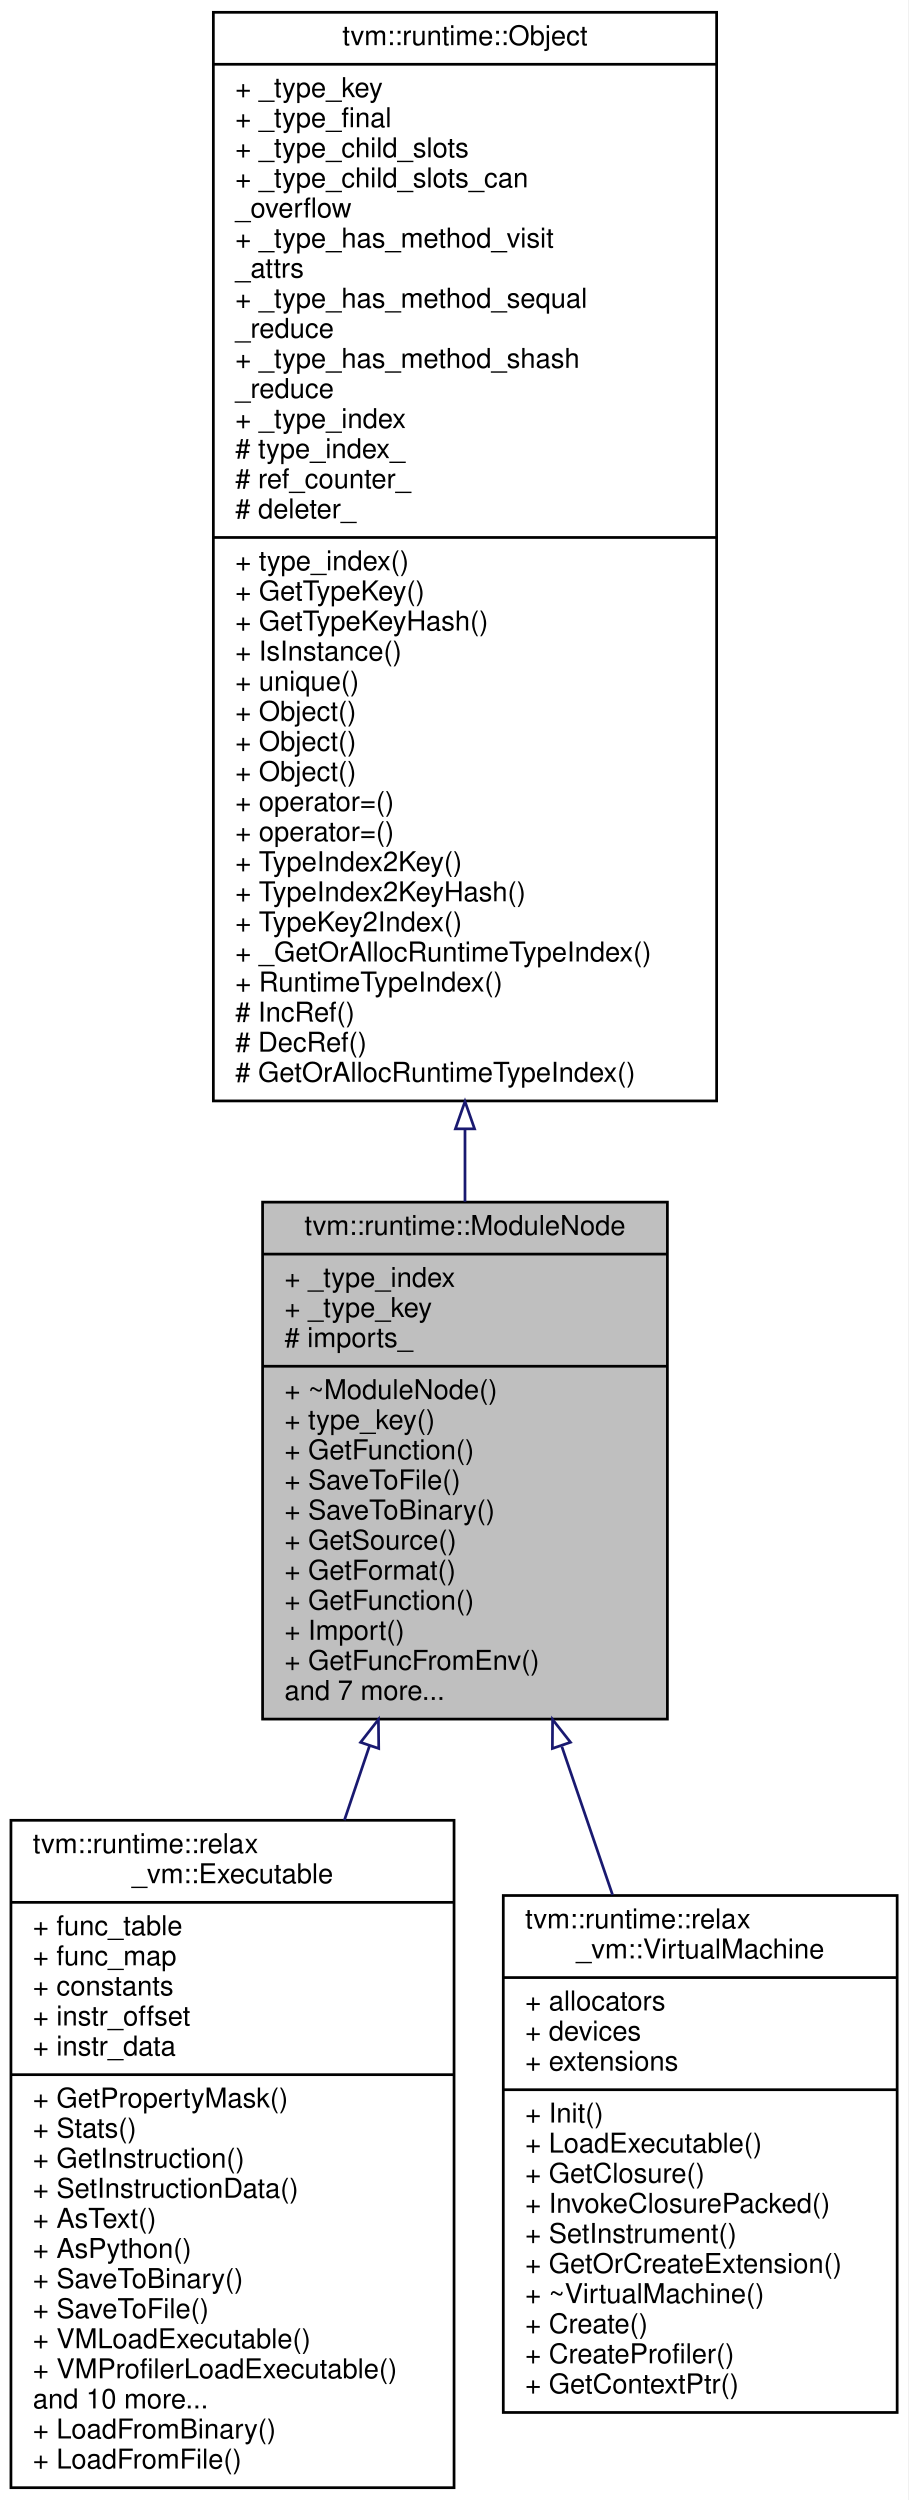
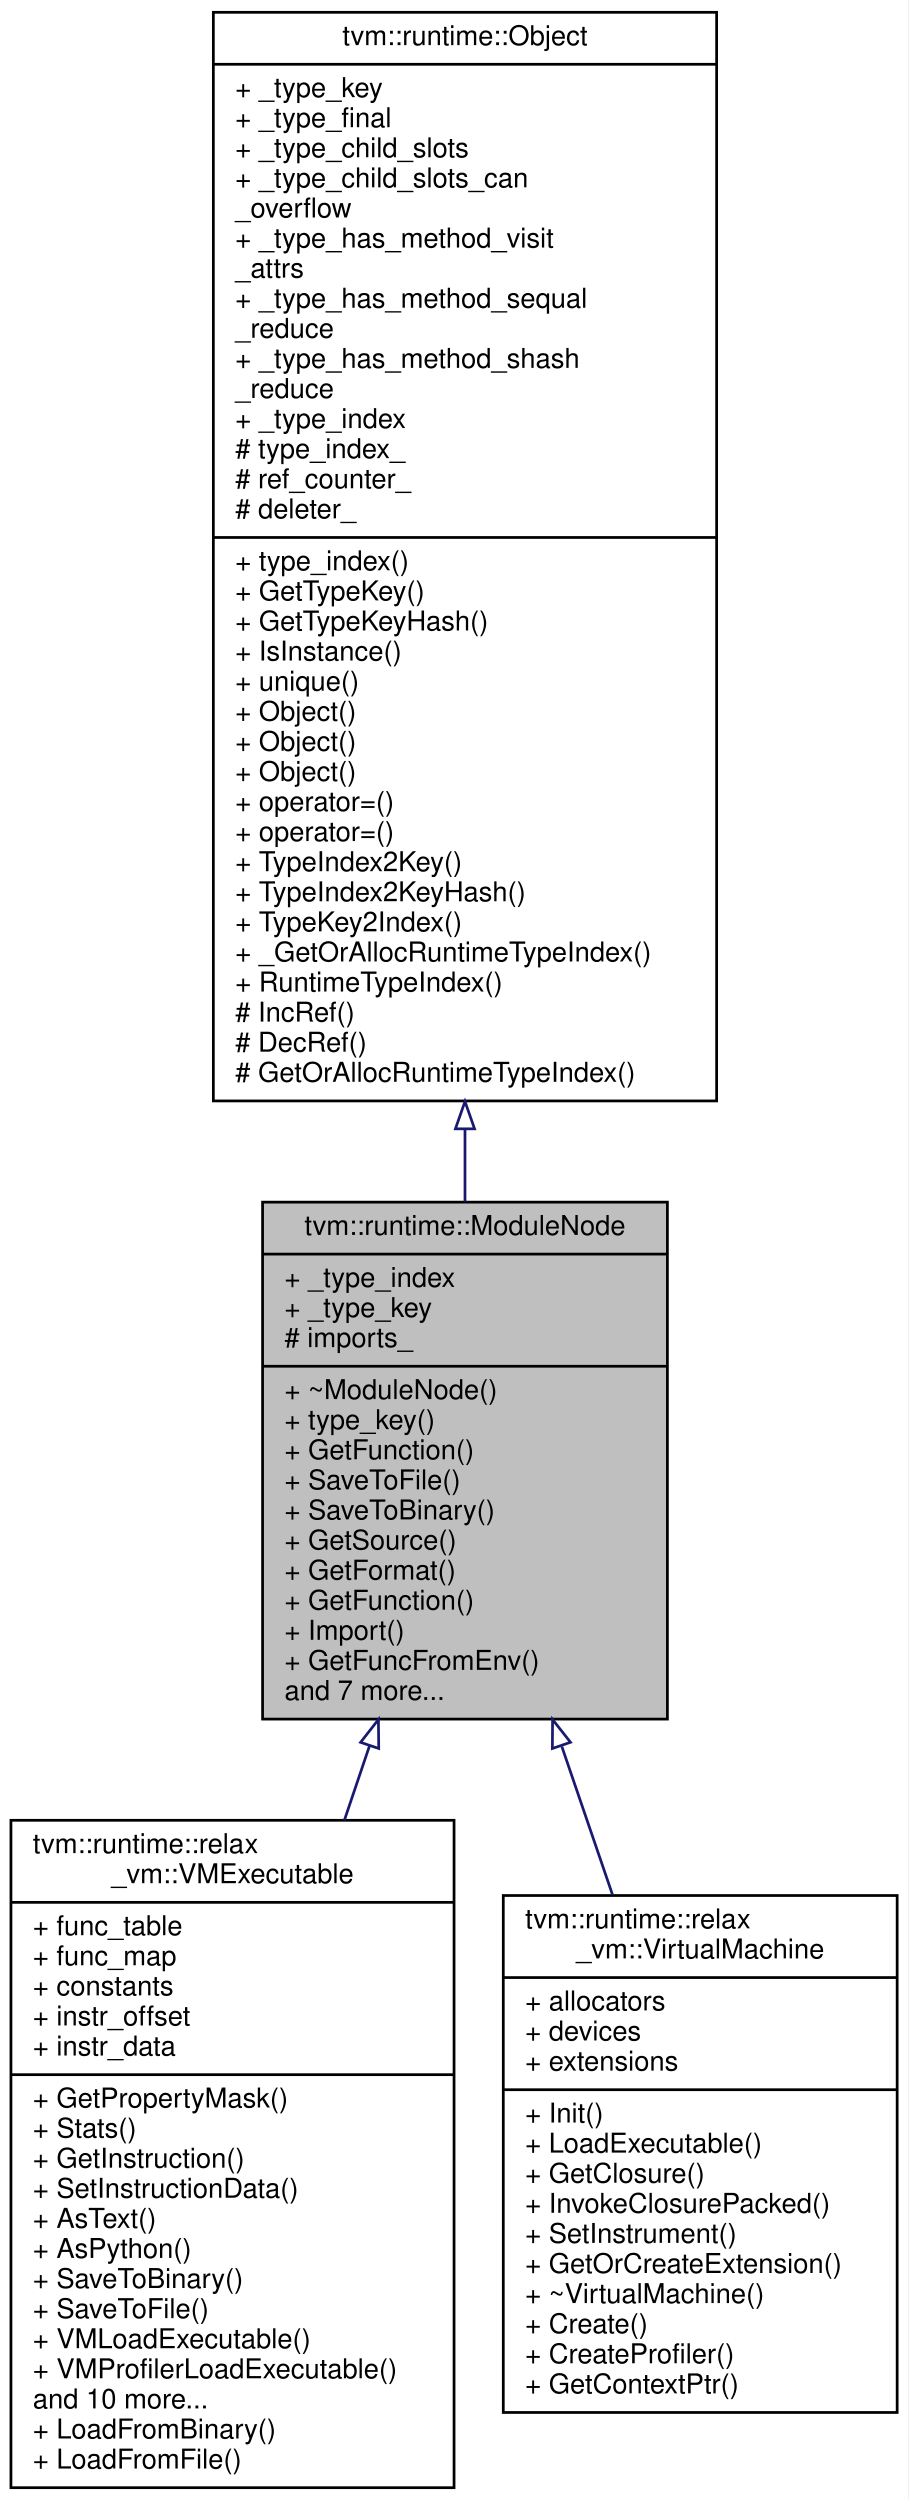
<svg xmlns="http://www.w3.org/2000/svg" xmlns:xlink="http://www.w3.org/1999/xlink" width="332pt" height="914pt" viewBox="0.00 0.00 332.00 914.00">
  <g id="graph0" class="graph" transform="scale(1 1) rotate(0) translate(4 910)">
    <polygon fill="white" stroke="transparent" points="-4,4 -4,-910 328,-910 328,4 -4,4" />
    <g id="node1" class="node">
      <g id="a_node1">
        <a xlink:title="Base container of module.">
          <polygon fill="#bfbfbf" stroke="black" points="92,-281.5 92,-470.5 240,-470.5 240,-281.5 92,-281.5" />
          <text text-anchor="middle" x="166" y="-458.5" font-family="Helvetica,sans-Serif" font-size="10.00">tvm::runtime::ModuleNode</text>
          <polyline fill="none" stroke="black" points="92,-451.5 240,-451.5 " />
          <text text-anchor="start" x="100" y="-439.5" font-family="Helvetica,sans-Serif" font-size="10.00">+ _type_index</text>
          <text text-anchor="start" x="100" y="-428.5" font-family="Helvetica,sans-Serif" font-size="10.00">+ _type_key</text>
          <text text-anchor="start" x="100" y="-417.5" font-family="Helvetica,sans-Serif" font-size="10.00"># imports_</text>
          <polyline fill="none" stroke="black" points="92,-410.5 240,-410.5 " />
          <text text-anchor="start" x="100" y="-398.5" font-family="Helvetica,sans-Serif" font-size="10.00">+ ~ModuleNode()</text>
          <text text-anchor="start" x="100" y="-387.5" font-family="Helvetica,sans-Serif" font-size="10.00">+ type_key()</text>
          <text text-anchor="start" x="100" y="-376.5" font-family="Helvetica,sans-Serif" font-size="10.00">+ GetFunction()</text>
          <text text-anchor="start" x="100" y="-365.5" font-family="Helvetica,sans-Serif" font-size="10.00">+ SaveToFile()</text>
          <text text-anchor="start" x="100" y="-354.5" font-family="Helvetica,sans-Serif" font-size="10.00">+ SaveToBinary()</text>
          <text text-anchor="start" x="100" y="-343.5" font-family="Helvetica,sans-Serif" font-size="10.00">+ GetSource()</text>
          <text text-anchor="start" x="100" y="-332.5" font-family="Helvetica,sans-Serif" font-size="10.00">+ GetFormat()</text>
          <text text-anchor="start" x="100" y="-321.5" font-family="Helvetica,sans-Serif" font-size="10.00">+ GetFunction()</text>
          <text text-anchor="start" x="100" y="-310.5" font-family="Helvetica,sans-Serif" font-size="10.00">+ Import()</text>
          <text text-anchor="start" x="100" y="-299.5" font-family="Helvetica,sans-Serif" font-size="10.00">+ GetFuncFromEnv()</text>
          <text text-anchor="start" x="100" y="-288.5" font-family="Helvetica,sans-Serif" font-size="10.00">and 7 more...</text>
        </a>
      </g>
    </g>
    <g id="node3" class="node">
      <g id="a_node3">
-         <a xlink:href="classtvm_1_1runtime_1_1relax__vm_1_1Executable.html" target="_top" xlink:title="The executable emitted by the VM compiler.">
+         <a xlink:href="classtvm_1_1runtime_1_1relax__vm_1_1VMExecutable.html" target="_top" xlink:title="The virtual machine executable emitted by the VM compiler.">
          <polygon fill="white" stroke="black" points="0,-0.5 0,-244.5 162,-244.5 162,-0.5 0,-0.5" />
          <text text-anchor="start" x="8" y="-232.5" font-family="Helvetica,sans-Serif" font-size="10.00">tvm::runtime::relax</text>
-           <text text-anchor="middle" x="81" y="-221.5" font-family="Helvetica,sans-Serif" font-size="10.00">_vm::Executable</text>
+           <text text-anchor="middle" x="81" y="-221.5" font-family="Helvetica,sans-Serif" font-size="10.00">_vm::VMExecutable</text>
          <polyline fill="none" stroke="black" points="0,-214.5 162,-214.5 " />
          <text text-anchor="start" x="8" y="-202.5" font-family="Helvetica,sans-Serif" font-size="10.00">+ func_table</text>
          <text text-anchor="start" x="8" y="-191.5" font-family="Helvetica,sans-Serif" font-size="10.00">+ func_map</text>
          <text text-anchor="start" x="8" y="-180.5" font-family="Helvetica,sans-Serif" font-size="10.00">+ constants</text>
          <text text-anchor="start" x="8" y="-169.5" font-family="Helvetica,sans-Serif" font-size="10.00">+ instr_offset</text>
          <text text-anchor="start" x="8" y="-158.5" font-family="Helvetica,sans-Serif" font-size="10.00">+ instr_data</text>
          <polyline fill="none" stroke="black" points="0,-151.5 162,-151.5 " />
          <text text-anchor="start" x="8" y="-139.5" font-family="Helvetica,sans-Serif" font-size="10.00">+ GetPropertyMask()</text>
          <text text-anchor="start" x="8" y="-128.5" font-family="Helvetica,sans-Serif" font-size="10.00">+ Stats()</text>
          <text text-anchor="start" x="8" y="-117.5" font-family="Helvetica,sans-Serif" font-size="10.00">+ GetInstruction()</text>
          <text text-anchor="start" x="8" y="-106.5" font-family="Helvetica,sans-Serif" font-size="10.00">+ SetInstructionData()</text>
          <text text-anchor="start" x="8" y="-95.5" font-family="Helvetica,sans-Serif" font-size="10.00">+ AsText()</text>
          <text text-anchor="start" x="8" y="-84.5" font-family="Helvetica,sans-Serif" font-size="10.00">+ AsPython()</text>
          <text text-anchor="start" x="8" y="-73.5" font-family="Helvetica,sans-Serif" font-size="10.00">+ SaveToBinary()</text>
          <text text-anchor="start" x="8" y="-62.5" font-family="Helvetica,sans-Serif" font-size="10.00">+ SaveToFile()</text>
          <text text-anchor="start" x="8" y="-51.5" font-family="Helvetica,sans-Serif" font-size="10.00">+ VMLoadExecutable()</text>
          <text text-anchor="start" x="8" y="-40.5" font-family="Helvetica,sans-Serif" font-size="10.00">+ VMProfilerLoadExecutable()</text>
          <text text-anchor="start" x="8" y="-29.5" font-family="Helvetica,sans-Serif" font-size="10.00">and 10 more...</text>
          <text text-anchor="start" x="8" y="-18.5" font-family="Helvetica,sans-Serif" font-size="10.00">+ LoadFromBinary()</text>
          <text text-anchor="start" x="8" y="-7.5" font-family="Helvetica,sans-Serif" font-size="10.00">+ LoadFromFile()</text>
        </a>
      </g>
    </g>
    <g id="edge2" class="edge">
      <path fill="none" stroke="midnightblue" d="M131.09,-271.7C128.06,-262.74 124.98,-253.63 121.91,-244.54" />
      <polygon fill="none" stroke="midnightblue" points="127.83,-273 134.35,-281.35 134.46,-270.76 127.83,-273" />
    </g>
    <g id="node4" class="node">
      <g id="a_node4">
        <a xlink:href="classtvm_1_1runtime_1_1relax__vm_1_1VirtualMachine.html" target="_top" xlink:title="The virtual machine.">
          <polygon fill="white" stroke="black" points="180,-28 180,-217 324,-217 324,-28 180,-28" />
          <text text-anchor="start" x="188" y="-205" font-family="Helvetica,sans-Serif" font-size="10.00">tvm::runtime::relax</text>
          <text text-anchor="middle" x="252" y="-194" font-family="Helvetica,sans-Serif" font-size="10.00">_vm::VirtualMachine</text>
          <polyline fill="none" stroke="black" points="180,-187 324,-187 " />
          <text text-anchor="start" x="188" y="-175" font-family="Helvetica,sans-Serif" font-size="10.00">+ allocators</text>
          <text text-anchor="start" x="188" y="-164" font-family="Helvetica,sans-Serif" font-size="10.00">+ devices</text>
          <text text-anchor="start" x="188" y="-153" font-family="Helvetica,sans-Serif" font-size="10.00">+ extensions</text>
          <polyline fill="none" stroke="black" points="180,-146 324,-146 " />
          <text text-anchor="start" x="188" y="-134" font-family="Helvetica,sans-Serif" font-size="10.00">+ Init()</text>
          <text text-anchor="start" x="188" y="-123" font-family="Helvetica,sans-Serif" font-size="10.00">+ LoadExecutable()</text>
          <text text-anchor="start" x="188" y="-112" font-family="Helvetica,sans-Serif" font-size="10.00">+ GetClosure()</text>
          <text text-anchor="start" x="188" y="-101" font-family="Helvetica,sans-Serif" font-size="10.00">+ InvokeClosurePacked()</text>
          <text text-anchor="start" x="188" y="-90" font-family="Helvetica,sans-Serif" font-size="10.00">+ SetInstrument()</text>
          <text text-anchor="start" x="188" y="-79" font-family="Helvetica,sans-Serif" font-size="10.00">+ GetOrCreateExtension()</text>
          <text text-anchor="start" x="188" y="-68" font-family="Helvetica,sans-Serif" font-size="10.00">+ ~VirtualMachine()</text>
          <text text-anchor="start" x="188" y="-57" font-family="Helvetica,sans-Serif" font-size="10.00">+ Create()</text>
          <text text-anchor="start" x="188" y="-46" font-family="Helvetica,sans-Serif" font-size="10.00">+ CreateProfiler()</text>
          <text text-anchor="start" x="188" y="-35" font-family="Helvetica,sans-Serif" font-size="10.00">+ GetContextPtr()</text>
        </a>
      </g>
    </g>
    <g id="edge3" class="edge">
      <path fill="none" stroke="midnightblue" d="M201.41,-271.45C207.55,-253.49 213.91,-234.91 219.95,-217.23" />
      <polygon fill="none" stroke="midnightblue" points="197.95,-270.76 198.02,-281.35 204.57,-273.02 197.95,-270.76" />
    </g>
    <g id="node2" class="node">
      <g id="a_node2">
        <a xlink:href="classtvm_1_1runtime_1_1Object.html" target="_top" xlink:title="base class of all object containers.">
          <polygon fill="white" stroke="black" points="74,-507.5 74,-905.5 258,-905.5 258,-507.5 74,-507.5" />
          <text text-anchor="middle" x="166" y="-893.5" font-family="Helvetica,sans-Serif" font-size="10.00">tvm::runtime::Object</text>
          <polyline fill="none" stroke="black" points="74,-886.5 258,-886.5 " />
          <text text-anchor="start" x="82" y="-874.5" font-family="Helvetica,sans-Serif" font-size="10.00">+ _type_key</text>
          <text text-anchor="start" x="82" y="-863.5" font-family="Helvetica,sans-Serif" font-size="10.00">+ _type_final</text>
          <text text-anchor="start" x="82" y="-852.5" font-family="Helvetica,sans-Serif" font-size="10.00">+ _type_child_slots</text>
          <text text-anchor="start" x="82" y="-841.5" font-family="Helvetica,sans-Serif" font-size="10.00">+ _type_child_slots_can</text>
          <text text-anchor="start" x="82" y="-830.5" font-family="Helvetica,sans-Serif" font-size="10.00">_overflow</text>
          <text text-anchor="start" x="82" y="-819.5" font-family="Helvetica,sans-Serif" font-size="10.00">+ _type_has_method_visit</text>
          <text text-anchor="start" x="82" y="-808.5" font-family="Helvetica,sans-Serif" font-size="10.00">_attrs</text>
          <text text-anchor="start" x="82" y="-797.5" font-family="Helvetica,sans-Serif" font-size="10.00">+ _type_has_method_sequal</text>
          <text text-anchor="start" x="82" y="-786.5" font-family="Helvetica,sans-Serif" font-size="10.00">_reduce</text>
          <text text-anchor="start" x="82" y="-775.5" font-family="Helvetica,sans-Serif" font-size="10.00">+ _type_has_method_shash</text>
          <text text-anchor="start" x="82" y="-764.5" font-family="Helvetica,sans-Serif" font-size="10.00">_reduce</text>
          <text text-anchor="start" x="82" y="-753.5" font-family="Helvetica,sans-Serif" font-size="10.00">+ _type_index</text>
          <text text-anchor="start" x="82" y="-742.5" font-family="Helvetica,sans-Serif" font-size="10.00"># type_index_</text>
          <text text-anchor="start" x="82" y="-731.5" font-family="Helvetica,sans-Serif" font-size="10.00"># ref_counter_</text>
          <text text-anchor="start" x="82" y="-720.5" font-family="Helvetica,sans-Serif" font-size="10.00"># deleter_</text>
          <polyline fill="none" stroke="black" points="74,-713.5 258,-713.5 " />
          <text text-anchor="start" x="82" y="-701.5" font-family="Helvetica,sans-Serif" font-size="10.00">+ type_index()</text>
          <text text-anchor="start" x="82" y="-690.5" font-family="Helvetica,sans-Serif" font-size="10.00">+ GetTypeKey()</text>
          <text text-anchor="start" x="82" y="-679.5" font-family="Helvetica,sans-Serif" font-size="10.00">+ GetTypeKeyHash()</text>
          <text text-anchor="start" x="82" y="-668.5" font-family="Helvetica,sans-Serif" font-size="10.00">+ IsInstance()</text>
          <text text-anchor="start" x="82" y="-657.5" font-family="Helvetica,sans-Serif" font-size="10.00">+ unique()</text>
          <text text-anchor="start" x="82" y="-646.5" font-family="Helvetica,sans-Serif" font-size="10.00">+ Object()</text>
          <text text-anchor="start" x="82" y="-635.5" font-family="Helvetica,sans-Serif" font-size="10.00">+ Object()</text>
          <text text-anchor="start" x="82" y="-624.5" font-family="Helvetica,sans-Serif" font-size="10.00">+ Object()</text>
          <text text-anchor="start" x="82" y="-613.5" font-family="Helvetica,sans-Serif" font-size="10.00">+ operator=()</text>
          <text text-anchor="start" x="82" y="-602.5" font-family="Helvetica,sans-Serif" font-size="10.00">+ operator=()</text>
          <text text-anchor="start" x="82" y="-591.5" font-family="Helvetica,sans-Serif" font-size="10.00">+ TypeIndex2Key()</text>
          <text text-anchor="start" x="82" y="-580.5" font-family="Helvetica,sans-Serif" font-size="10.00">+ TypeIndex2KeyHash()</text>
          <text text-anchor="start" x="82" y="-569.5" font-family="Helvetica,sans-Serif" font-size="10.00">+ TypeKey2Index()</text>
          <text text-anchor="start" x="82" y="-558.5" font-family="Helvetica,sans-Serif" font-size="10.00">+ _GetOrAllocRuntimeTypeIndex()</text>
          <text text-anchor="start" x="82" y="-547.5" font-family="Helvetica,sans-Serif" font-size="10.00">+ RuntimeTypeIndex()</text>
          <text text-anchor="start" x="82" y="-536.5" font-family="Helvetica,sans-Serif" font-size="10.00"># IncRef()</text>
          <text text-anchor="start" x="82" y="-525.5" font-family="Helvetica,sans-Serif" font-size="10.00"># DecRef()</text>
          <text text-anchor="start" x="82" y="-514.5" font-family="Helvetica,sans-Serif" font-size="10.00"># GetOrAllocRuntimeTypeIndex()</text>
        </a>
      </g>
    </g>
    <g id="edge1" class="edge">
      <path fill="none" stroke="midnightblue" d="M166,-497.04C166,-488.01 166,-479.17 166,-470.65" />
      <polygon fill="none" stroke="midnightblue" points="162.5,-497.3 166,-507.3 169.5,-497.3 162.5,-497.3" />
    </g>
  </g>
</svg>
